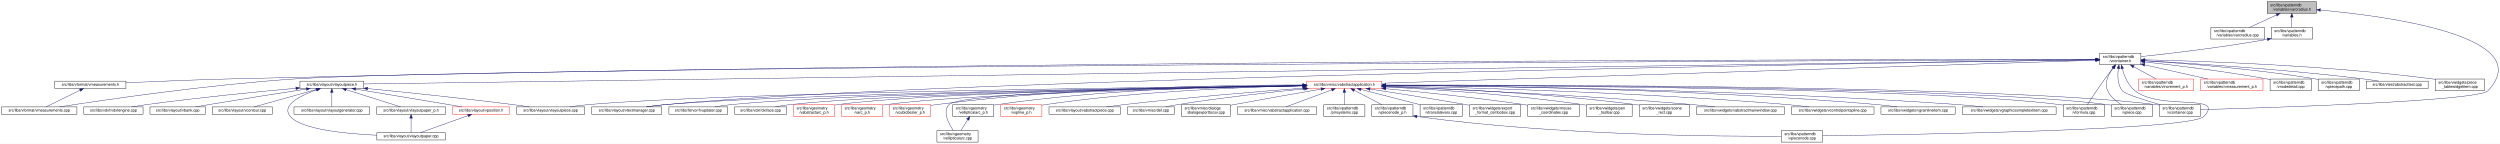
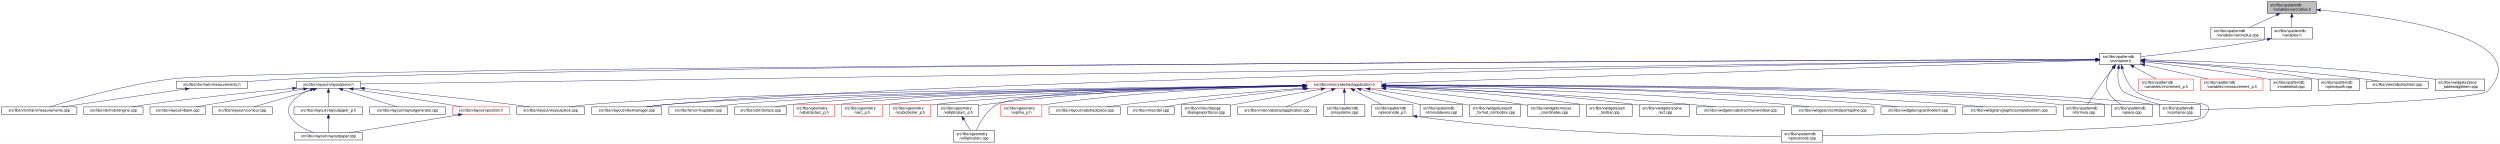
<svg xmlns="http://www.w3.org/2000/svg" xmlns:xlink="http://www.w3.org/1999/xlink" width="6501pt" height="374pt" viewBox="0.00 0.00 6501.38 374.00">
  <g id="graph0" class="graph" transform="scale(1 1) rotate(0) translate(4 370)">
    <polygon fill="white" stroke="transparent" points="-4,4 -4,-370 6497.38,-370 6497.38,4 -4,4" />
    <g id="node1" class="node">
      <g id="a_node1">
        <a xlink:title=" ">
          <polygon fill="#bfbfbf" stroke="black" points="5892,-335.5 5892,-365.5 6020,-365.5 6020,-335.5 5892,-335.5" />
          <text text-anchor="start" x="5900" y="-353.5" font-family="Helvetica,sans-Serif" font-size="10.00">src/libs/vpatterndb</text>
          <text text-anchor="middle" x="5956" y="-342.5" font-family="Helvetica,sans-Serif" font-size="10.00">/variables/varcradius.h</text>
        </a>
      </g>
    </g>
    <g id="node2" class="node">
      <g id="a_node2">
        <a xlink:href="../../d4/dfb/varcradius_8cpp.html" target="_top" xlink:title=" ">
          <polygon fill="white" stroke="black" points="5745.5,-268.5 5745.5,-298.5 5884.5,-298.5 5884.5,-268.5 5745.5,-268.5" />
          <text text-anchor="start" x="5753.5" y="-286.5" font-family="Helvetica,sans-Serif" font-size="10.00">src/libs/vpatterndb</text>
          <text text-anchor="middle" x="5815" y="-275.5" font-family="Helvetica,sans-Serif" font-size="10.00">/variables/varcradius.cpp</text>
        </a>
      </g>
    </g>
    <g id="edge1" class="edge">
      <path fill="none" stroke="midnightblue" d="M5916.15,-331.13C5893.75,-320.8 5866.22,-308.11 5845.54,-298.58" />
      <polygon fill="midnightblue" stroke="midnightblue" points="5914.86,-334.39 5925.41,-335.4 5917.79,-328.03 5914.86,-334.39" />
    </g>
    <g id="node3" class="node">
      <g id="a_node3">
        <a xlink:href="../../de/dca/variables_8h.html" target="_top" xlink:title=" ">
          <polygon fill="white" stroke="black" points="5902.5,-268.5 5902.5,-298.5 6009.5,-298.5 6009.5,-268.5 5902.5,-268.5" />
          <text text-anchor="start" x="5910.5" y="-286.5" font-family="Helvetica,sans-Serif" font-size="10.00">src/libs/vpatterndb</text>
          <text text-anchor="middle" x="5956" y="-275.5" font-family="Helvetica,sans-Serif" font-size="10.00">/variables.h</text>
        </a>
      </g>
    </g>
    <g id="edge2" class="edge">
      <path fill="none" stroke="midnightblue" d="M5956,-325.11C5956,-316.15 5956,-306.32 5956,-298.58" />
      <polygon fill="midnightblue" stroke="midnightblue" points="5952.5,-325.4 5956,-335.4 5959.5,-325.4 5952.5,-325.4" />
    </g>
    <g id="node31" class="node">
      <g id="a_node31">
        <a xlink:href="../../d6/d46/vcontainer_8cpp.html" target="_top" xlink:title=" ">
          <polygon fill="white" stroke="black" points="5611.5,-67.5 5611.5,-97.5 5718.5,-97.5 5718.5,-67.5 5611.5,-67.5" />
          <text text-anchor="start" x="5619.5" y="-85.5" font-family="Helvetica,sans-Serif" font-size="10.00">src/libs/vpatterndb</text>
          <text text-anchor="middle" x="5665" y="-74.5" font-family="Helvetica,sans-Serif" font-size="10.00">/vcontainer.cpp</text>
        </a>
      </g>
    </g>
    <g id="edge60" class="edge">
      <path fill="none" stroke="midnightblue" d="M6030.38,-343.84C6201.66,-328.27 6599.39,-276.06 6466,-134 6440.4,-106.73 5894.09,-89.68 5718.69,-84.89" />
      <polygon fill="midnightblue" stroke="midnightblue" points="6029.82,-340.38 6020.17,-344.75 6030.44,-347.35 6029.82,-340.38" />
    </g>
    <g id="node4" class="node">
      <g id="a_node4">
        <a xlink:href="../../d3/df7/vcontainer_8h.html" target="_top" xlink:title=" ">
          <polygon fill="white" stroke="black" points="5456.5,-201.5 5456.5,-231.5 5563.5,-231.5 5563.5,-201.5 5456.5,-201.5" />
          <text text-anchor="start" x="5464.5" y="-219.5" font-family="Helvetica,sans-Serif" font-size="10.00">src/libs/vpatterndb</text>
          <text text-anchor="middle" x="5510" y="-208.5" font-family="Helvetica,sans-Serif" font-size="10.00">/vcontainer.h</text>
        </a>
      </g>
    </g>
    <g id="edge3" class="edge">
      <path fill="none" stroke="midnightblue" d="M5892.35,-267.8C5769.64,-245.83 5636.2,-230.48 5563.68,-222.86" />
      <polygon fill="midnightblue" stroke="midnightblue" points="5891.84,-271.26 5902.3,-269.6 5893.08,-264.37 5891.84,-271.26" />
    </g>
    <g id="node5" class="node">
      <g id="a_node5">
-         <a xlink:href="../../d4/dd6/vmeasurements_8h.html" target="_top" xlink:title=" ">
-           <polygon fill="white" stroke="black" points="138.5,-140 138.5,-159 323.5,-159 323.5,-140 138.5,-140" />
-           <text text-anchor="middle" x="231" y="-147" font-family="Helvetica,sans-Serif" font-size="10.00">src/libs/vformat/vmeasurements.h</text>
-         </a>
-       </g>
-     </g>
-     <g id="edge4" class="edge">
-       <path fill="none" stroke="midnightblue" d="M5446.26,-215.54C5024.1,-215.64 2586.75,-213.99 602,-165 507.11,-162.66 398.64,-158.21 323.6,-154.86" />
-       <polygon fill="midnightblue" stroke="midnightblue" points="5446.44,-219.04 5456.44,-215.53 5446.44,-212.04 5446.44,-219.04" />
-     </g>
-     <g id="node6" class="node">
-       <g id="a_node6">
        <a xlink:href="../../de/db3/vmeasurements_8cpp.html" target="_top" xlink:title=" ">
          <polygon fill="white" stroke="black" points="0,-73 0,-92 196,-92 196,-73 0,-73" />
          <text text-anchor="middle" x="98" y="-80" font-family="Helvetica,sans-Serif" font-size="10.00">src/libs/vformat/vmeasurements.cpp</text>
        </a>
      </g>
    </g>
-     <g id="edge6" class="edge">
-       <path fill="none" stroke="midnightblue" d="M5446,-215.24C4915.53,-213.01 1254.64,-196.57 767,-165 536.69,-150.09 264.12,-109.77 151.14,-92.05" />
-       <polygon fill="midnightblue" stroke="midnightblue" points="5446.13,-218.74 5456.14,-215.28 5446.16,-211.74 5446.13,-218.74" />
+     <g id="edge4" class="edge">
+       <path fill="none" stroke="midnightblue" d="M5446.13,-215.27C4878,-213.14 705.31,-196.47 445,-165 323.67,-150.33 183.02,-109.79 125.07,-92.02" />
+       <polygon fill="midnightblue" stroke="midnightblue" points="5446.17,-218.77 5456.19,-215.3 5446.2,-211.77 5446.17,-218.77" />
+     </g>
+     <g id="node6" class="node">
+       <g id="a_node6">
+         <a xlink:href="../../d4/dd6/vmeasurements_8h.html" target="_top" xlink:title=" ">
+           <polygon fill="white" stroke="black" points="454.5,-140 454.5,-159 639.5,-159 639.5,-140 454.5,-140" />
+           <text text-anchor="middle" x="547" y="-147" font-family="Helvetica,sans-Serif" font-size="10.00">src/libs/vformat/vmeasurements.h</text>
+         </a>
+       </g>
+     </g>
+     <g id="edge5" class="edge">
+       <path fill="none" stroke="midnightblue" d="M5446.14,-215.33C4952.01,-213.95 1731.32,-203.58 758,-165 719.2,-163.46 676.45,-160.72 639.64,-158.03" />
+       <polygon fill="midnightblue" stroke="midnightblue" points="5446.29,-218.83 5456.3,-215.36 5446.31,-211.83 5446.29,-218.83" />
    </g>
    <g id="node7" class="node">
      <g id="a_node7">
        <a xlink:href="../../d6/de0/vlayoutpiece_8h.html" target="_top" xlink:title=" ">
-           <polygon fill="white" stroke="black" points="776,-140 776,-159 942,-159 942,-140 776,-140" />
-           <text text-anchor="middle" x="859" y="-147" font-family="Helvetica,sans-Serif" font-size="10.00">src/libs/vlayout/vlayoutpiece.h</text>
+           <polygon fill="white" stroke="black" points="767,-140 767,-159 933,-159 933,-140 767,-140" />
+           <text text-anchor="middle" x="850" y="-147" font-family="Helvetica,sans-Serif" font-size="10.00">src/libs/vlayout/vlayoutpiece.h</text>
        </a>
      </g>
    </g>
    <g id="edge7" class="edge">
-       <path fill="none" stroke="midnightblue" d="M5446.02,-214.61C4935.02,-207.46 1520.63,-159.75 942.18,-151.66" />
-       <polygon fill="midnightblue" stroke="midnightblue" points="5446.11,-218.11 5456.16,-214.75 5446.21,-211.11 5446.11,-218.11" />
+       <path fill="none" stroke="midnightblue" d="M5446.33,-214.61C4935.87,-207.49 1513.24,-159.75 933.39,-151.66" />
+       <polygon fill="midnightblue" stroke="midnightblue" points="5446.41,-218.11 5456.46,-214.75 5446.51,-211.11 5446.41,-218.11" />
    </g>
    <g id="node16" class="node">
      <g id="a_node16">
        <a xlink:href="../../d8/d70/vtextmanager_8cpp.html" target="_top" xlink:title=" ">
          <polygon fill="white" stroke="black" points="1535,-73 1535,-92 1717,-92 1717,-73 1535,-73" />
          <text text-anchor="middle" x="1626" y="-80" font-family="Helvetica,sans-Serif" font-size="10.00">src/libs/vlayout/vtextmanager.cpp</text>
        </a>
      </g>
    </g>
    <g id="edge18" class="edge">
      <path fill="none" stroke="midnightblue" d="M5446.07,-214.59C5011.94,-208.23 2490.63,-168.68 1726,-98 1710.19,-96.54 1693.06,-94.3 1677.52,-92.01" />
      <polygon fill="midnightblue" stroke="midnightblue" points="5446.19,-218.09 5456.24,-214.74 5446.29,-211.09 5446.19,-218.09" />
    </g>
    <g id="node17" class="node">
      <g id="a_node17">
        <a xlink:href="../../d5/d74/vabstractapplication_8h.html" target="_top" xlink:title=" ">
          <polygon fill="white" stroke="red" points="3394.5,-140 3394.5,-159 3589.5,-159 3589.5,-140 3394.5,-140" />
          <text text-anchor="middle" x="3492" y="-147" font-family="Helvetica,sans-Serif" font-size="10.00">src/libs/vmisc/vabstractapplication.h</text>
        </a>
      </g>
    </g>
    <g id="edge19" class="edge">
      <path fill="none" stroke="midnightblue" d="M5445.86,-213.43C5153.2,-204.01 3943.69,-165.05 3589.73,-153.65" />
      <polygon fill="midnightblue" stroke="midnightblue" points="5446.18,-216.95 5456.28,-213.77 5446.4,-209.95 5446.18,-216.95" />
    </g>
    <g id="edge52" class="edge">
      <path fill="none" stroke="midnightblue" d="M5504.87,-191.39C5502.56,-173.72 5502.65,-150.12 5515,-134 5521.37,-125.68 5573.38,-109.35 5614.39,-97.51" />
      <polygon fill="midnightblue" stroke="midnightblue" points="5501.46,-192.19 5506.53,-201.49 5508.36,-191.06 5501.46,-192.19" />
    </g>
    <g id="node32" class="node">
      <g id="a_node32">
        <a xlink:href="../../db/d11/vformula_8cpp.html" target="_top" xlink:title=" ">
          <polygon fill="white" stroke="black" points="5361.5,-67.5 5361.5,-97.5 5468.5,-97.5 5468.5,-67.5 5361.5,-67.5" />
          <text text-anchor="start" x="5369.5" y="-85.5" font-family="Helvetica,sans-Serif" font-size="10.00">src/libs/vpatterndb</text>
          <text text-anchor="middle" x="5415" y="-74.5" font-family="Helvetica,sans-Serif" font-size="10.00">/vformula.cpp</text>
        </a>
      </g>
    </g>
    <g id="edge53" class="edge">
      <path fill="none" stroke="midnightblue" d="M5491.82,-193.3C5484.85,-184.59 5476.91,-174.44 5470,-165 5453.06,-141.86 5434.67,-113.99 5424.03,-97.57" />
      <polygon fill="midnightblue" stroke="midnightblue" points="5489.14,-195.56 5498.15,-201.14 5494.59,-191.16 5489.14,-195.56" />
    </g>
    <g id="node33" class="node">
      <g id="a_node33">
        <a xlink:href="../../df/d7a/vpiece_8cpp.html" target="_top" xlink:title=" ">
          <polygon fill="white" stroke="black" points="5486.5,-67.5 5486.5,-97.5 5593.5,-97.5 5593.5,-67.5 5486.5,-67.5" />
          <text text-anchor="start" x="5494.5" y="-85.5" font-family="Helvetica,sans-Serif" font-size="10.00">src/libs/vpatterndb</text>
          <text text-anchor="middle" x="5540" y="-74.5" font-family="Helvetica,sans-Serif" font-size="10.00">/vpiece.cpp</text>
        </a>
      </g>
    </g>
-     <g id="edge56" class="edge">
+     <g id="edge55" class="edge">
      <path fill="none" stroke="midnightblue" d="M5490.88,-193.4C5478.97,-176.82 5467.55,-153.69 5477,-134 5484.46,-118.46 5499.3,-106.19 5512.7,-97.64" />
      <polygon fill="midnightblue" stroke="midnightblue" points="5488.18,-195.63 5497.05,-201.43 5493.73,-191.36 5488.18,-195.63" />
    </g>
    <g id="node35" class="node">
      <g id="a_node35">
        <a xlink:href="../../d8/dba/vpiecenode_8cpp.html" target="_top" xlink:title=" ">
          <polygon fill="white" stroke="black" points="4628.5,-0.5 4628.5,-30.5 4735.5,-30.5 4735.5,-0.5 4628.5,-0.5" />
          <text text-anchor="start" x="4636.5" y="-18.5" font-family="Helvetica,sans-Serif" font-size="10.00">src/libs/vpatterndb</text>
          <text text-anchor="middle" x="4682" y="-7.5" font-family="Helvetica,sans-Serif" font-size="10.00">/vpiecenode.cpp</text>
        </a>
      </g>
    </g>
-     <g id="edge55" class="edge">
-       <path fill="none" stroke="midnightblue" d="M5514.99,-191.46C5520.11,-172.95 5529.97,-148.19 5548,-134 5614.77,-81.48 5785.6,-128.5 5727,-67 5692.52,-30.82 4944.7,-19.52 4735.78,-17.07" />
-       <polygon fill="midnightblue" stroke="midnightblue" points="5511.57,-190.71 5512.56,-201.26 5518.37,-192.4 5511.57,-190.71" />
+     <g id="edge56" class="edge">
+       <path fill="none" stroke="midnightblue" d="M5514.99,-191.46C5520.11,-172.94 5529.96,-148.18 5548,-134 5615.12,-81.26 5786.89,-128.8 5728,-67 5693.49,-30.78 4944.95,-19.51 4735.83,-17.06" />
+       <polygon fill="midnightblue" stroke="midnightblue" points="5511.57,-190.71 5512.55,-201.25 5518.36,-192.39 5511.57,-190.71" />
    </g>
    <g id="node45" class="node">
      <g id="a_node45">
        <a xlink:href="../../d1/de1/vincrement__p_8h.html" target="_top" xlink:title=" ">
          <polygon fill="white" stroke="red" points="5557.5,-134.5 5557.5,-164.5 5700.5,-164.5 5700.5,-134.5 5557.5,-134.5" />
          <text text-anchor="start" x="5565.5" y="-152.5" font-family="Helvetica,sans-Serif" font-size="10.00">src/libs/vpatterndb</text>
          <text text-anchor="middle" x="5629" y="-141.5" font-family="Helvetica,sans-Serif" font-size="10.00">/variables/vincrement_p.h</text>
        </a>
      </g>
    </g>
    <g id="edge50" class="edge">
      <path fill="none" stroke="midnightblue" d="M5544.65,-196.57C5563.37,-186.35 5586.09,-173.94 5603.23,-164.58" />
      <polygon fill="midnightblue" stroke="midnightblue" points="5542.92,-193.53 5535.82,-201.4 5546.28,-199.67 5542.92,-193.53" />
    </g>
    <g id="node46" class="node">
      <g id="a_node46">
        <a xlink:href="../../d6/dc1/vmeasurement__p_8h.html" target="_top" xlink:title=" ">
          <polygon fill="white" stroke="red" points="5719,-134.5 5719,-164.5 5881,-164.5 5881,-134.5 5719,-134.5" />
          <text text-anchor="start" x="5727" y="-152.5" font-family="Helvetica,sans-Serif" font-size="10.00">src/libs/vpatterndb</text>
          <text text-anchor="middle" x="5800" y="-141.5" font-family="Helvetica,sans-Serif" font-size="10.00">/variables/vmeasurement_p.h</text>
        </a>
      </g>
    </g>
    <g id="edge51" class="edge">
      <path fill="none" stroke="midnightblue" d="M5573.32,-201.31C5622.02,-190.39 5688.96,-175.39 5737.46,-164.52" />
      <polygon fill="midnightblue" stroke="midnightblue" points="5572.52,-197.9 5563.53,-203.5 5574.05,-204.73 5572.52,-197.9" />
    </g>
    <g id="node47" class="node">
      <g id="a_node47">
        <a xlink:href="../../d6/d91/vnodedetail_8cpp.html" target="_top" xlink:title=" ">
          <polygon fill="white" stroke="black" points="5899.5,-134.5 5899.5,-164.5 6006.5,-164.5 6006.5,-134.5 5899.5,-134.5" />
          <text text-anchor="start" x="5907.5" y="-152.5" font-family="Helvetica,sans-Serif" font-size="10.00">src/libs/vpatterndb</text>
          <text text-anchor="middle" x="5953" y="-141.5" font-family="Helvetica,sans-Serif" font-size="10.00">/vnodedetail.cpp</text>
        </a>
      </g>
    </g>
    <g id="edge54" class="edge">
      <path fill="none" stroke="midnightblue" d="M5574.06,-208.85C5649.83,-200.55 5779.61,-184.99 5890,-165 5893.09,-164.44 5896.26,-163.83 5899.45,-163.18" />
      <polygon fill="midnightblue" stroke="midnightblue" points="5573.3,-205.41 5563.74,-209.97 5574.06,-212.37 5573.3,-205.41" />
    </g>
    <g id="node48" class="node">
      <g id="a_node48">
        <a xlink:href="../../da/de1/vpiecepath_8cpp.html" target="_top" xlink:title=" ">
          <polygon fill="white" stroke="black" points="6024.5,-134.5 6024.5,-164.5 6131.5,-164.5 6131.5,-134.5 6024.5,-134.5" />
          <text text-anchor="start" x="6032.5" y="-152.5" font-family="Helvetica,sans-Serif" font-size="10.00">src/libs/vpatterndb</text>
          <text text-anchor="middle" x="6078" y="-141.5" font-family="Helvetica,sans-Serif" font-size="10.00">/vpiecepath.cpp</text>
        </a>
      </g>
    </g>
    <g id="edge57" class="edge">
      <path fill="none" stroke="midnightblue" d="M5574.02,-211.79C5670.38,-205.61 5858.24,-191.21 6016,-165 6018.73,-164.55 6021.51,-164.04 6024.32,-163.51" />
      <polygon fill="midnightblue" stroke="midnightblue" points="5573.61,-208.31 5563.85,-212.44 5574.05,-215.3 5573.61,-208.31" />
    </g>
    <g id="node49" class="node">
      <g id="a_node49">
        <a xlink:href="../../d1/d3a/abstracttest_8cpp.html" target="_top" xlink:title=" ">
          <polygon fill="white" stroke="black" points="6149.5,-140 6149.5,-159 6310.5,-159 6310.5,-140 6149.5,-140" />
          <text text-anchor="middle" x="6230" y="-147" font-family="Helvetica,sans-Serif" font-size="10.00">src/libs/vtest/abstracttest.cpp</text>
        </a>
      </g>
    </g>
    <g id="edge58" class="edge">
      <path fill="none" stroke="midnightblue" d="M5574.05,-212.11C5688.25,-205.67 5934.43,-190.05 6141,-165 6154.37,-163.38 6168.8,-161.21 6182.07,-159.05" />
      <polygon fill="midnightblue" stroke="midnightblue" points="5573.54,-208.63 5563.75,-212.68 5573.93,-215.62 5573.54,-208.63" />
    </g>
    <g id="node50" class="node">
      <g id="a_node50">
        <a xlink:href="../../da/db4/piece__tablewidgetitem_8cpp.html" target="_top" xlink:title=" ">
          <polygon fill="white" stroke="black" points="6329,-134.5 6329,-164.5 6457,-164.5 6457,-134.5 6329,-134.5" />
          <text text-anchor="start" x="6337" y="-152.5" font-family="Helvetica,sans-Serif" font-size="10.00">src/libs/vwidgets/piece</text>
          <text text-anchor="middle" x="6393" y="-141.5" font-family="Helvetica,sans-Serif" font-size="10.00">_tablewidgetitem.cpp</text>
        </a>
      </g>
    </g>
    <g id="edge59" class="edge">
      <path fill="none" stroke="midnightblue" d="M5574.12,-214.41C5711.43,-211.45 6043.9,-200.86 6320,-165 6322.95,-164.62 6325.95,-164.19 6328.99,-163.72" />
      <polygon fill="midnightblue" stroke="midnightblue" points="5573.71,-210.92 5563.79,-214.63 5573.86,-217.92 5573.71,-210.92" />
    </g>
-     <g id="edge5" class="edge">
-       <path fill="none" stroke="midnightblue" d="M204.28,-135.44C177.94,-122.57 138.43,-103.26 115.73,-92.17" />
-       <polygon fill="midnightblue" stroke="midnightblue" points="202.82,-138.62 213.34,-139.87 205.89,-132.33 202.82,-138.62" />
+     <g id="edge6" class="edge">
+       <path fill="none" stroke="midnightblue" d="M477.69,-138.47C389.76,-125.74 239.62,-104 156.93,-92.03" />
+       <polygon fill="midnightblue" stroke="midnightblue" points="477.44,-141.97 487.84,-139.94 478.44,-135.04 477.44,-141.97" />
    </g>
    <g id="node8" class="node">
      <g id="a_node8">
        <a xlink:href="../../dd/d66/vdxfengine_8cpp.html" target="_top" xlink:title=" ">
          <polygon fill="white" stroke="black" points="214,-73 214,-92 368,-92 368,-73 214,-73" />
          <text text-anchor="middle" x="291" y="-80" font-family="Helvetica,sans-Serif" font-size="10.00">src/libs/vdxf/vdxfengine.cpp</text>
        </a>
      </g>
    </g>
    <g id="edge8" class="edge">
-       <path fill="none" stroke="midnightblue" d="M765.55,-140.46C668.29,-131.68 511.66,-116.39 377,-98 364.4,-96.28 350.81,-94.13 338.23,-92.01" />
-       <polygon fill="midnightblue" stroke="midnightblue" points="765.38,-143.96 775.65,-141.36 766,-136.98 765.38,-143.96" />
+       <path fill="none" stroke="midnightblue" d="M756.72,-140.23C661.17,-131.35 508.43,-116.08 377,-98 364.55,-96.29 351.13,-94.16 338.68,-92.07" />
+       <polygon fill="midnightblue" stroke="midnightblue" points="756.65,-143.73 766.93,-141.17 757.3,-136.76 756.65,-143.73" />
    </g>
    <g id="node9" class="node">
      <g id="a_node9">
        <a xlink:href="../../de/da8/vbank_8cpp.html" target="_top" xlink:title=" ">
          <polygon fill="white" stroke="black" points="386,-73 386,-92 530,-92 530,-73 386,-73" />
          <text text-anchor="middle" x="458" y="-80" font-family="Helvetica,sans-Serif" font-size="10.00">src/libs/vlayout/vbank.cpp</text>
        </a>
      </g>
    </g>
    <g id="edge9" class="edge">
-       <path fill="none" stroke="midnightblue" d="M792.51,-138.42C727.74,-128.5 626.52,-112.74 539,-98 527.87,-96.13 515.9,-94.03 504.66,-92.02" />
-       <polygon fill="midnightblue" stroke="midnightblue" points="792.17,-141.9 802.58,-139.96 793.23,-134.98 792.17,-141.9" />
+       <path fill="none" stroke="midnightblue" d="M785.57,-138.35C722.64,-128.36 624.17,-112.54 539,-98 528.02,-96.13 516.21,-94.05 505.09,-92.06" />
+       <polygon fill="midnightblue" stroke="midnightblue" points="785.32,-141.85 795.74,-139.96 786.41,-134.94 785.32,-141.85" />
    </g>
    <g id="node10" class="node">
      <g id="a_node10">
        <a xlink:href="../../df/d5d/vcontour_8cpp.html" target="_top" xlink:title=" ">
          <polygon fill="white" stroke="black" points="548,-73 548,-92 704,-92 704,-73 548,-73" />
          <text text-anchor="middle" x="626" y="-80" font-family="Helvetica,sans-Serif" font-size="10.00">src/libs/vlayout/vcontour.cpp</text>
        </a>
      </g>
    </g>
    <g id="edge10" class="edge">
-       <path fill="none" stroke="midnightblue" d="M818.39,-137.17C772.32,-124.32 698.2,-103.64 656.7,-92.06" />
-       <polygon fill="midnightblue" stroke="midnightblue" points="817.49,-140.55 828.06,-139.87 819.37,-133.81 817.49,-140.55" />
+       <path fill="none" stroke="midnightblue" d="M810.4,-137.01C766.07,-124.15 695.25,-103.59 655.51,-92.06" />
+       <polygon fill="midnightblue" stroke="midnightblue" points="809.68,-140.44 820.25,-139.87 811.63,-133.72 809.68,-140.44" />
    </g>
    <g id="node11" class="node">
      <g id="a_node11">
        <a xlink:href="../../d1/dd1/vlayoutpaper_8cpp.html" target="_top" xlink:title=" ">
-           <polygon fill="white" stroke="black" points="976,-6 976,-25 1154,-25 1154,-6 976,-6" />
-           <text text-anchor="middle" x="1065" y="-13" font-family="Helvetica,sans-Serif" font-size="10.00">src/libs/vlayout/vlayoutpaper.cpp</text>
+           <polygon fill="white" stroke="black" points="761,-6 761,-25 939,-25 939,-6 761,-6" />
+           <text text-anchor="middle" x="850" y="-13" font-family="Helvetica,sans-Serif" font-size="10.00">src/libs/vlayout/vlayoutpaper.cpp</text>
        </a>
      </g>
    </g>
    <g id="edge11" class="edge">
-       <path fill="none" stroke="midnightblue" d="M819.85,-136.68C779.41,-122.51 725.53,-96.9 751,-67 779.42,-33.64 893.34,-22.23 975.79,-18.38" />
-       <polygon fill="midnightblue" stroke="midnightblue" points="818.93,-140.06 829.52,-139.95 821.17,-133.43 818.93,-140.06" />
+       <path fill="none" stroke="midnightblue" d="M803.17,-136.5C783.49,-128.89 762.52,-116.81 751,-98 743.8,-86.25 743.8,-78.75 751,-67 764.4,-45.12 790.6,-32.34 812.68,-25.12" />
+       <polygon fill="midnightblue" stroke="midnightblue" points="802.09,-139.83 812.68,-139.88 804.43,-133.23 802.09,-139.83" />
    </g>
    <g id="node12" class="node">
      <g id="a_node12">
-         <a xlink:href="../../d3/d39/vlayoutgenerator_8cpp.html" target="_top" xlink:title=" ">
-           <polygon fill="white" stroke="black" points="760.5,-73 760.5,-92 957.5,-92 957.5,-73 760.5,-73" />
-           <text text-anchor="middle" x="859" y="-80" font-family="Helvetica,sans-Serif" font-size="10.00">src/libs/vlayout/vlayoutgenerator.cpp</text>
+         <a xlink:href="../../d2/d2d/vlayoutpaper__p_8h.html" target="_top" xlink:title=" ">
+           <polygon fill="white" stroke="black" points="760.5,-73 760.5,-92 939.5,-92 939.5,-73 760.5,-73" />
+           <text text-anchor="middle" x="850" y="-80" font-family="Helvetica,sans-Serif" font-size="10.00">src/libs/vlayout/vlayoutpaper_p.h</text>
        </a>
      </g>
    </g>
    <g id="edge12" class="edge">
-       <path fill="none" stroke="midnightblue" d="M859,-129.54C859,-117.17 859,-101.62 859,-92.13" />
-       <polygon fill="midnightblue" stroke="midnightblue" points="855.5,-129.73 859,-139.73 862.5,-129.73 855.5,-129.73" />
+       <path fill="none" stroke="midnightblue" d="M850,-129.54C850,-117.17 850,-101.62 850,-92.13" />
+       <polygon fill="midnightblue" stroke="midnightblue" points="846.5,-129.73 850,-139.73 853.5,-129.73 846.5,-129.73" />
    </g>
    <g id="node13" class="node">
      <g id="a_node13">
-         <a xlink:href="../../d2/d2d/vlayoutpaper__p_8h.html" target="_top" xlink:title=" ">
-           <polygon fill="white" stroke="black" points="975.5,-73 975.5,-92 1154.5,-92 1154.5,-73 975.5,-73" />
-           <text text-anchor="middle" x="1065" y="-80" font-family="Helvetica,sans-Serif" font-size="10.00">src/libs/vlayout/vlayoutpaper_p.h</text>
-         </a>
-       </g>
-     </g>
-     <g id="edge13" class="edge">
-       <path fill="none" stroke="midnightblue" d="M895.93,-136.85C936.73,-123.97 1001.47,-103.55 1037.86,-92.06" />
-       <polygon fill="midnightblue" stroke="midnightblue" points="894.84,-133.52 886.36,-139.87 896.94,-140.2 894.84,-133.52" />
+         <a xlink:href="../../d3/d39/vlayoutgenerator_8cpp.html" target="_top" xlink:title=" ">
+           <polygon fill="white" stroke="black" points="957.5,-73 957.5,-92 1154.5,-92 1154.5,-73 957.5,-73" />
+           <text text-anchor="middle" x="1056" y="-80" font-family="Helvetica,sans-Serif" font-size="10.00">src/libs/vlayout/vlayoutgenerator.cpp</text>
+         </a>
+       </g>
+     </g>
+     <g id="edge14" class="edge">
+       <path fill="none" stroke="midnightblue" d="M886.93,-136.85C927.73,-123.97 992.47,-103.55 1028.86,-92.06" />
+       <polygon fill="midnightblue" stroke="midnightblue" points="885.84,-133.52 877.36,-139.87 887.94,-140.2 885.84,-133.52" />
    </g>
    <g id="node14" class="node">
      <g id="a_node14">
        <a xlink:href="../../dd/d70/vlayoutpiece_8cpp.html" target="_top" xlink:title=" ">
          <polygon fill="white" stroke="black" points="1339.5,-73 1339.5,-92 1516.5,-92 1516.5,-73 1339.5,-73" />
          <text text-anchor="middle" x="1428" y="-80" font-family="Helvetica,sans-Serif" font-size="10.00">src/libs/vlayout/vlayoutpiece.cpp</text>
        </a>
      </g>
    </g>
    <g id="edge15" class="edge">
-       <path fill="none" stroke="midnightblue" d="M952.24,-139.62C1047.35,-130.29 1199.14,-114.69 1330,-98 1343.99,-96.22 1359.07,-94.09 1373.11,-92.02" />
-       <polygon fill="midnightblue" stroke="midnightblue" points="951.68,-136.15 942.07,-140.61 952.37,-143.12 951.68,-136.15" />
+       <path fill="none" stroke="midnightblue" d="M943.42,-139.84C1040.25,-130.6 1195.92,-114.97 1330,-98 1343.99,-96.23 1359.07,-94.11 1373.11,-92.04" />
+       <polygon fill="midnightblue" stroke="midnightblue" points="942.99,-136.37 933.37,-140.8 943.66,-143.34 942.99,-136.37" />
    </g>
    <g id="node15" class="node">
      <g id="a_node15">
        <a xlink:href="../../db/d5c/vposition_8h.html" target="_top" xlink:title=" ">
          <polygon fill="white" stroke="red" points="1173,-73 1173,-92 1321,-92 1321,-73 1173,-73" />
          <text text-anchor="middle" x="1247" y="-80" font-family="Helvetica,sans-Serif" font-size="10.00">src/libs/vlayout/vposition.h</text>
        </a>
      </g>
    </g>
    <g id="edge16" class="edge">
-       <path fill="none" stroke="midnightblue" d="M920.85,-138.34C982.29,-128.23 1079.18,-112.2 1163,-98 1174.24,-96.1 1186.31,-94.03 1197.71,-92.06" />
-       <polygon fill="midnightblue" stroke="midnightblue" points="920.22,-134.9 910.92,-139.98 921.36,-141.81 920.22,-134.9" />
-     </g>
-     <g id="edge14" class="edge">
-       <path fill="none" stroke="midnightblue" d="M1065,-62.54C1065,-50.17 1065,-34.62 1065,-25.13" />
-       <polygon fill="midnightblue" stroke="midnightblue" points="1061.5,-62.73 1065,-72.73 1068.5,-62.73 1061.5,-62.73" />
+       <path fill="none" stroke="midnightblue" d="M914.26,-138.34C977.56,-128.29 1076.99,-112.36 1163,-98 1174.39,-96.1 1186.63,-94.01 1198.16,-92.02" />
+       <polygon fill="midnightblue" stroke="midnightblue" points="913.36,-134.94 904.03,-139.97 914.46,-141.86 913.36,-134.94" />
+     </g>
+     <g id="edge13" class="edge">
+       <path fill="none" stroke="midnightblue" d="M850,-62.54C850,-50.17 850,-34.62 850,-25.13" />
+       <polygon fill="midnightblue" stroke="midnightblue" points="846.5,-62.73 850,-72.73 853.5,-62.73 846.5,-62.73" />
    </g>
    <g id="edge17" class="edge">
-       <path fill="none" stroke="midnightblue" d="M1213.22,-69.44C1177.12,-56.54 1120.79,-36.42 1088.98,-25.06" />
-       <polygon fill="midnightblue" stroke="midnightblue" points="1212.24,-72.8 1222.83,-72.87 1214.59,-66.21 1212.24,-72.8" />
+       <path fill="none" stroke="midnightblue" d="M1188.3,-71.28C1179.81,-69.83 1171.18,-68.37 1163,-67 1072.2,-51.84 966.44,-34.93 904.03,-25.03" />
+       <polygon fill="midnightblue" stroke="midnightblue" points="1187.71,-74.73 1198.16,-72.98 1188.89,-67.83 1187.71,-74.73" />
    </g>
    <g id="edge30" class="edge">
      <path fill="none" stroke="midnightblue" d="M3384.37,-147.46C3028.47,-143.73 1891.46,-129.61 1526,-98 1510.15,-96.63 1492.96,-94.36 1477.47,-92.01" />
      <polygon fill="midnightblue" stroke="midnightblue" points="3384.38,-150.96 3394.42,-147.56 3384.45,-143.96 3384.38,-150.96" />
    </g>
    <g id="edge31" class="edge">
      <path fill="none" stroke="midnightblue" d="M3384.42,-147.05C3053.04,-142.34 2050.66,-126.09 1726,-98 1709.92,-96.61 1692.48,-94.35 1676.74,-92.02" />
      <polygon fill="midnightblue" stroke="midnightblue" points="3384.45,-150.55 3394.5,-147.2 3384.55,-143.55 3384.45,-150.55" />
    </g>
    <g id="node18" class="node">
      <g id="a_node18">
        <a xlink:href="../../d4/d90/fvupdater_8cpp.html" target="_top" xlink:title=" ">
          <polygon fill="white" stroke="black" points="1735.5,-73 1735.5,-92 1888.5,-92 1888.5,-73 1735.5,-73" />
          <text text-anchor="middle" x="1812" y="-80" font-family="Helvetica,sans-Serif" font-size="10.00">src/libs/fervor/fvupdater.cpp</text>
        </a>
      </g>
    </g>
    <g id="edge20" class="edge">
      <path fill="none" stroke="midnightblue" d="M3384,-147.02C3074.23,-142.45 2186.42,-127.13 1897,-98 1883.3,-96.62 1868.46,-94.36 1855.09,-92.03" />
      <polygon fill="midnightblue" stroke="midnightblue" points="3384.28,-150.52 3394.33,-147.17 3384.38,-143.52 3384.28,-150.52" />
    </g>
    <g id="node19" class="node">
      <g id="a_node19">
        <a xlink:href="../../d9/dc8/dxiface_8cpp.html" target="_top" xlink:title=" ">
          <polygon fill="white" stroke="black" points="1906.5,-73 1906.5,-92 2041.5,-92 2041.5,-73 1906.5,-73" />
          <text text-anchor="middle" x="1974" y="-80" font-family="Helvetica,sans-Serif" font-size="10.00">src/libs/vdxf/dxiface.cpp</text>
        </a>
      </g>
    </g>
    <g id="edge21" class="edge">
      <path fill="none" stroke="midnightblue" d="M3384.31,-146.87C3095.53,-142.17 2308.32,-126.99 2050,-98 2037.72,-96.62 2024.45,-94.36 2012.49,-92.03" />
      <polygon fill="midnightblue" stroke="midnightblue" points="3384.32,-150.37 3394.37,-147.04 3384.43,-143.37 3384.32,-150.37" />
    </g>
    <g id="node20" class="node">
      <g id="a_node20">
        <a xlink:href="../../da/d75/vabstractarc__p_8h.html" target="_top" xlink:title=" ">
          <polygon fill="white" stroke="red" points="2059.5,-67.5 2059.5,-97.5 2166.5,-97.5 2166.5,-67.5 2059.5,-67.5" />
          <text text-anchor="start" x="2067.5" y="-85.5" font-family="Helvetica,sans-Serif" font-size="10.00">src/libs/vgeometry</text>
          <text text-anchor="middle" x="2113" y="-74.5" font-family="Helvetica,sans-Serif" font-size="10.00">/vabstractarc_p.h</text>
        </a>
      </g>
    </g>
    <g id="edge22" class="edge">
      <path fill="none" stroke="midnightblue" d="M3384.14,-147.02C3112.91,-142.89 2407.56,-129.36 2175,-98 2172.26,-97.63 2169.47,-97.2 2166.65,-96.71" />
      <polygon fill="midnightblue" stroke="midnightblue" points="3384.33,-150.53 3394.38,-147.18 3384.44,-143.53 3384.33,-150.53" />
    </g>
    <g id="node21" class="node">
      <g id="a_node21">
        <a xlink:href="../../dc/da3/varc__p_8h.html" target="_top" xlink:title=" ">
          <polygon fill="white" stroke="red" points="2184.5,-67.5 2184.5,-97.5 2291.5,-97.5 2291.5,-67.5 2184.5,-67.5" />
          <text text-anchor="start" x="2192.5" y="-85.5" font-family="Helvetica,sans-Serif" font-size="10.00">src/libs/vgeometry</text>
          <text text-anchor="middle" x="2238" y="-74.5" font-family="Helvetica,sans-Serif" font-size="10.00">/varc_p.h</text>
        </a>
      </g>
    </g>
    <g id="edge23" class="edge">
      <path fill="none" stroke="midnightblue" d="M3384.13,-146.52C3131.58,-141.46 2507.6,-126.42 2300,-98 2297.26,-97.63 2294.47,-97.19 2291.65,-96.7" />
      <polygon fill="midnightblue" stroke="midnightblue" points="3384.35,-150.02 3394.42,-146.72 3384.49,-143.02 3384.35,-150.02" />
    </g>
    <g id="node22" class="node">
      <g id="a_node22">
        <a xlink:href="../../d5/d8e/vcubicbezier__p_8h.html" target="_top" xlink:title=" ">
          <polygon fill="white" stroke="red" points="2309.5,-67.5 2309.5,-97.5 2416.5,-97.5 2416.5,-67.5 2309.5,-67.5" />
          <text text-anchor="start" x="2317.5" y="-85.5" font-family="Helvetica,sans-Serif" font-size="10.00">src/libs/vgeometry</text>
          <text text-anchor="middle" x="2363" y="-74.5" font-family="Helvetica,sans-Serif" font-size="10.00">/vcubicbezier_p.h</text>
        </a>
      </g>
    </g>
    <g id="edge24" class="edge">
-       <path fill="none" stroke="midnightblue" d="M3384.15,-149.14C3191.82,-148.99 2777.31,-142.86 2431,-98 2426.33,-97.4 2421.51,-96.64 2416.68,-95.79" />
-       <polygon fill="midnightblue" stroke="midnightblue" points="3384.26,-152.64 3394.26,-149.14 3384.26,-145.64 3384.26,-152.64" />
+       <path fill="none" stroke="midnightblue" d="M3384.19,-145.9C3151.36,-139.87 2607.79,-123.48 2425,-98 2422.26,-97.62 2419.47,-97.17 2416.66,-96.68" />
+       <polygon fill="midnightblue" stroke="midnightblue" points="3384.28,-149.4 3394.36,-146.16 3384.46,-142.4 3384.28,-149.4" />
    </g>
    <g id="node23" class="node">
      <g id="a_node23">
-         <a xlink:href="../../d6/dfb/vellipticalarc_8cpp.html" target="_top" xlink:title=" ">
-           <polygon fill="white" stroke="black" points="2432.5,-0.5 2432.5,-30.5 2539.5,-30.5 2539.5,-0.5 2432.5,-0.5" />
-           <text text-anchor="start" x="2440.5" y="-18.5" font-family="Helvetica,sans-Serif" font-size="10.00">src/libs/vgeometry</text>
-           <text text-anchor="middle" x="2486" y="-7.5" font-family="Helvetica,sans-Serif" font-size="10.00">/vellipticalarc.cpp</text>
+         <a xlink:href="../../df/dde/vellipticalarc__p_8h.html" target="_top" xlink:title=" ">
+           <polygon fill="white" stroke="black" points="2434.5,-67.5 2434.5,-97.5 2541.5,-97.5 2541.5,-67.5 2434.5,-67.5" />
+           <text text-anchor="start" x="2442.5" y="-85.5" font-family="Helvetica,sans-Serif" font-size="10.00">src/libs/vgeometry</text>
+           <text text-anchor="middle" x="2488" y="-74.5" font-family="Helvetica,sans-Serif" font-size="10.00">/vellipticalarc_p.h</text>
        </a>
      </g>
    </g>
    <g id="edge25" class="edge">
-       <path fill="none" stroke="midnightblue" d="M3384.1,-147.15C3126.64,-143.42 2495.35,-130.92 2464,-98 2446.42,-79.53 2462.9,-48.52 2475.26,-30.54" />
-       <polygon fill="midnightblue" stroke="midnightblue" points="3384.17,-150.66 3394.22,-147.3 3384.27,-143.66 3384.17,-150.66" />
+       <path fill="none" stroke="midnightblue" d="M3383.95,-148.14C3209.18,-146.32 2853.95,-137.56 2556,-98 2551.33,-97.38 2546.51,-96.61 2541.69,-95.76" />
+       <polygon fill="midnightblue" stroke="midnightblue" points="3384.15,-151.64 3394.18,-148.24 3384.21,-144.64 3384.15,-151.64" />
    </g>
    <g id="node24" class="node">
      <g id="a_node24">
-         <a xlink:href="../../df/dde/vellipticalarc__p_8h.html" target="_top" xlink:title=" ">
-           <polygon fill="white" stroke="black" points="2473.5,-67.5 2473.5,-97.5 2580.5,-97.5 2580.5,-67.5 2473.5,-67.5" />
-           <text text-anchor="start" x="2481.5" y="-85.5" font-family="Helvetica,sans-Serif" font-size="10.00">src/libs/vgeometry</text>
-           <text text-anchor="middle" x="2527" y="-74.5" font-family="Helvetica,sans-Serif" font-size="10.00">/vellipticalarc_p.h</text>
-         </a>
-       </g>
-     </g>
-     <g id="edge26" class="edge">
-       <path fill="none" stroke="midnightblue" d="M3384.03,-148.51C3214.04,-147.16 2874,-138.98 2589,-98 2586.26,-97.61 2583.47,-97.15 2580.66,-96.65" />
-       <polygon fill="midnightblue" stroke="midnightblue" points="3384.21,-152.01 3394.24,-148.58 3384.26,-145.01 3384.21,-152.01" />
+         <a xlink:href="../../d6/dfb/vellipticalarc_8cpp.html" target="_top" xlink:title=" ">
+           <polygon fill="white" stroke="black" points="2475.5,-0.5 2475.5,-30.5 2582.5,-30.5 2582.5,-0.5 2475.5,-0.5" />
+           <text text-anchor="start" x="2483.5" y="-18.5" font-family="Helvetica,sans-Serif" font-size="10.00">src/libs/vgeometry</text>
+           <text text-anchor="middle" x="2529" y="-7.5" font-family="Helvetica,sans-Serif" font-size="10.00">/vellipticalarc.cpp</text>
+         </a>
+       </g>
+     </g>
+     <g id="edge27" class="edge">
+       <path fill="none" stroke="midnightblue" d="M3384.33,-147.59C3159.94,-144.97 2657.34,-134.98 2589,-98 2561.65,-83.2 2543.44,-49.9 2534.8,-30.77" />
+       <polygon fill="midnightblue" stroke="midnightblue" points="3384.44,-151.09 3394.48,-147.71 3384.52,-144.09 3384.44,-151.09" />
    </g>
    <g id="node25" class="node">
      <g id="a_node25">
        <a xlink:href="../../d1/d76/vspline__p_8h.html" target="_top" xlink:title=" ">
          <polygon fill="white" stroke="red" points="2598.5,-67.5 2598.5,-97.5 2705.5,-97.5 2705.5,-67.5 2598.5,-67.5" />
          <text text-anchor="start" x="2606.5" y="-85.5" font-family="Helvetica,sans-Serif" font-size="10.00">src/libs/vgeometry</text>
          <text text-anchor="middle" x="2652" y="-74.5" font-family="Helvetica,sans-Serif" font-size="10.00">/vspline_p.h</text>
        </a>
      </g>
    </g>
    <g id="edge28" class="edge">
      <path fill="none" stroke="midnightblue" d="M3384.09,-146.97C3233.51,-143.6 2952.14,-132.76 2715,-98 2711.89,-97.54 2708.71,-97.01 2705.5,-96.43" />
      <polygon fill="midnightblue" stroke="midnightblue" points="3384.19,-150.48 3394.26,-147.19 3384.34,-143.48 3384.19,-150.48" />
    </g>
    <g id="node26" class="node">
      <g id="a_node26">
        <a xlink:href="../../d9/d15/vabstractpiece_8cpp.html" target="_top" xlink:title=" ">
          <polygon fill="white" stroke="black" points="2724,-73 2724,-92 2910,-92 2910,-73 2724,-73" />
          <text text-anchor="middle" x="2817" y="-80" font-family="Helvetica,sans-Serif" font-size="10.00">src/libs/vlayout/vabstractpiece.cpp</text>
        </a>
      </g>
    </g>
    <g id="edge29" class="edge">
      <path fill="none" stroke="midnightblue" d="M3384.01,-140.71C3268.69,-131.98 3080.67,-116.6 2919,-98 2904.07,-96.28 2887.96,-94.13 2873.05,-92.02" />
      <polygon fill="midnightblue" stroke="midnightblue" points="3384.02,-144.22 3394.25,-141.48 3384.55,-137.24 3384.02,-144.22" />
    </g>
    <g id="node27" class="node">
      <g id="a_node27">
        <a xlink:href="../../d6/d0b/def_8cpp.html" target="_top" xlink:title=" ">
          <polygon fill="white" stroke="black" points="2928,-73 2928,-92 3050,-92 3050,-73 2928,-73" />
          <text text-anchor="middle" x="2989" y="-80" font-family="Helvetica,sans-Serif" font-size="10.00">src/libs/vmisc/def.cpp</text>
        </a>
      </g>
    </g>
    <g id="edge32" class="edge">
      <path fill="none" stroke="midnightblue" d="M3388.36,-139C3300.42,-130.33 3171.05,-116.1 3059,-98 3048.59,-96.32 3037.37,-94.15 3027.03,-92.01" />
      <polygon fill="midnightblue" stroke="midnightblue" points="3388.04,-142.49 3398.34,-139.98 3388.73,-135.52 3388.04,-142.49" />
    </g>
    <g id="node28" class="node">
      <g id="a_node28">
        <a xlink:href="../../db/d65/dialogexporttocsv_8cpp.html" target="_top" xlink:title=" ">
          <polygon fill="white" stroke="black" points="3068.5,-67.5 3068.5,-97.5 3195.5,-97.5 3195.5,-67.5 3068.5,-67.5" />
          <text text-anchor="start" x="3076.5" y="-85.5" font-family="Helvetica,sans-Serif" font-size="10.00">src/libs/vmisc/dialogs</text>
          <text text-anchor="middle" x="3132" y="-74.5" font-family="Helvetica,sans-Serif" font-size="10.00">/dialogexporttocsv.cpp</text>
        </a>
      </g>
    </g>
    <g id="edge33" class="edge">
      <path fill="none" stroke="midnightblue" d="M3431.54,-138.26C3373.41,-128.32 3283.11,-112.63 3205,-98 3201.95,-97.43 3198.83,-96.84 3195.69,-96.24" />
      <polygon fill="midnightblue" stroke="midnightblue" points="3431.2,-141.75 3441.65,-139.98 3432.38,-134.85 3431.2,-141.75" />
    </g>
    <g id="node29" class="node">
      <g id="a_node29">
        <a xlink:href="../../d0/df6/vabstractapplication_8cpp.html" target="_top" xlink:title=" ">
          <polygon fill="white" stroke="black" points="3214,-73 3214,-92 3420,-92 3420,-73 3214,-73" />
          <text text-anchor="middle" x="3317" y="-80" font-family="Helvetica,sans-Serif" font-size="10.00">src/libs/vmisc/vabstractapplication.cpp</text>
        </a>
      </g>
    </g>
    <g id="edge34" class="edge">
      <path fill="none" stroke="midnightblue" d="M3459.07,-136.27C3424.34,-123.37 3370.51,-103.38 3340.06,-92.06" />
      <polygon fill="midnightblue" stroke="midnightblue" points="3458.17,-139.67 3468.76,-139.87 3460.61,-133.11 3458.17,-139.67" />
    </g>
    <g id="node30" class="node">
      <g id="a_node30">
        <a xlink:href="../../d4/d4f/pmsystems_8cpp.html" target="_top" xlink:title=" ">
          <polygon fill="white" stroke="black" points="3438.5,-67.5 3438.5,-97.5 3545.5,-97.5 3545.5,-67.5 3438.5,-67.5" />
          <text text-anchor="start" x="3446.5" y="-85.5" font-family="Helvetica,sans-Serif" font-size="10.00">src/libs/vpatterndb</text>
          <text text-anchor="middle" x="3492" y="-74.5" font-family="Helvetica,sans-Serif" font-size="10.00">/pmsystems.cpp</text>
        </a>
      </g>
    </g>
    <g id="edge35" class="edge">
      <path fill="none" stroke="midnightblue" d="M3492,-129.41C3492,-119.22 3492,-106.9 3492,-97.59" />
      <polygon fill="midnightblue" stroke="midnightblue" points="3488.5,-129.73 3492,-139.73 3495.5,-129.73 3488.5,-129.73" />
    </g>
    <g id="edge36" class="edge">
      <path fill="none" stroke="midnightblue" d="M3599.87,-148.8C3973.17,-149.39 5208.72,-147.45 5602,-98 5605.01,-97.62 5608.08,-97.16 5611.17,-96.64" />
      <polygon fill="midnightblue" stroke="midnightblue" points="3599.62,-145.3 3589.61,-148.78 3599.61,-152.3 3599.62,-145.3" />
    </g>
    <g id="edge37" class="edge">
      <path fill="none" stroke="midnightblue" d="M3599.75,-148.39C3943.21,-147.6 5009.68,-141.6 5352,-98 5355.01,-97.62 5358.08,-97.15 5361.17,-96.63" />
      <polygon fill="midnightblue" stroke="midnightblue" points="3599.55,-144.89 3589.56,-148.41 3599.56,-151.89 3599.55,-144.89" />
    </g>
    <g id="edge38" class="edge">
      <path fill="none" stroke="midnightblue" d="M3599.86,-148.61C3958.52,-148.52 5109.25,-144.52 5477,-98 5480.01,-97.62 5483.08,-97.16 5486.17,-96.64" />
      <polygon fill="midnightblue" stroke="midnightblue" points="3599.73,-145.11 3589.73,-148.61 3599.74,-152.11 3599.73,-145.11" />
    </g>
    <g id="node34" class="node">
      <g id="a_node34">
        <a xlink:href="../../df/dba/vpiecenode__p_8h.html" target="_top" xlink:title=" ">
          <polygon fill="white" stroke="black" points="3563.5,-67.5 3563.5,-97.5 3670.5,-97.5 3670.5,-67.5 3563.5,-67.5" />
          <text text-anchor="start" x="3571.5" y="-85.5" font-family="Helvetica,sans-Serif" font-size="10.00">src/libs/vpatterndb</text>
          <text text-anchor="middle" x="3617" y="-74.5" font-family="Helvetica,sans-Serif" font-size="10.00">/vpiecenode_p.h</text>
        </a>
      </g>
    </g>
    <g id="edge39" class="edge">
      <path fill="none" stroke="midnightblue" d="M3517.59,-135.19C3538.61,-124.26 3568.33,-108.81 3589.79,-97.65" />
      <polygon fill="midnightblue" stroke="midnightblue" points="3515.86,-132.15 3508.6,-139.87 3519.09,-138.36 3515.86,-132.15" />
    </g>
    <g id="node36" class="node">
      <g id="a_node36">
        <a xlink:href="../../de/d3e/vtranslatevars_8cpp.html" target="_top" xlink:title=" ">
          <polygon fill="white" stroke="black" points="3689,-67.5 3689,-97.5 3799,-97.5 3799,-67.5 3689,-67.5" />
          <text text-anchor="start" x="3697" y="-85.5" font-family="Helvetica,sans-Serif" font-size="10.00">src/libs/vpatterndb</text>
          <text text-anchor="middle" x="3744" y="-74.5" font-family="Helvetica,sans-Serif" font-size="10.00">/vtranslatevars.cpp</text>
        </a>
      </g>
    </g>
    <g id="edge41" class="edge">
      <path fill="none" stroke="midnightblue" d="M3535,-137.41C3577.67,-126.4 3643.2,-109.5 3689.49,-97.56" />
      <polygon fill="midnightblue" stroke="midnightblue" points="3534.01,-134.05 3525.2,-139.94 3535.76,-140.83 3534.01,-134.05" />
    </g>
    <g id="node37" class="node">
      <g id="a_node37">
        <a xlink:href="../../df/d40/export__format__combobox_8cpp.html" target="_top" xlink:title=" ">
          <polygon fill="white" stroke="black" points="3817.5,-67.5 3817.5,-97.5 3950.5,-97.5 3950.5,-67.5 3817.5,-67.5" />
          <text text-anchor="start" x="3825.5" y="-85.5" font-family="Helvetica,sans-Serif" font-size="10.00">src/libs/vwidgets/export</text>
          <text text-anchor="middle" x="3884" y="-74.5" font-family="Helvetica,sans-Serif" font-size="10.00">_format_combobox.cpp</text>
        </a>
      </g>
    </g>
    <g id="edge42" class="edge">
      <path fill="none" stroke="midnightblue" d="M3558.56,-138.46C3622.58,-128.66 3722.03,-113.07 3808,-98 3811.04,-97.47 3814.15,-96.91 3817.29,-96.34" />
      <polygon fill="midnightblue" stroke="midnightblue" points="3557.95,-135.01 3548.6,-139.98 3559.01,-141.93 3557.95,-135.01" />
    </g>
    <g id="node38" class="node">
      <g id="a_node38">
        <a xlink:href="../../d3/d4f/mouse__coordinates_8cpp.html" target="_top" xlink:title=" ">
          <polygon fill="white" stroke="black" points="3969,-67.5 3969,-97.5 4103,-97.5 4103,-67.5 3969,-67.5" />
          <text text-anchor="start" x="3977" y="-85.5" font-family="Helvetica,sans-Serif" font-size="10.00">src/libs/vwidgets/mouse</text>
          <text text-anchor="middle" x="4036" y="-74.5" font-family="Helvetica,sans-Serif" font-size="10.00">_coordinates.cpp</text>
        </a>
      </g>
    </g>
    <g id="edge43" class="edge">
      <path fill="none" stroke="midnightblue" d="M3599.96,-139.25C3694.81,-130.54 3836.41,-116.14 3959,-98 3962.23,-97.52 3965.53,-97.01 3968.86,-96.46" />
      <polygon fill="midnightblue" stroke="midnightblue" points="3599.42,-135.78 3589.78,-140.18 3600.05,-142.75 3599.42,-135.78" />
    </g>
    <g id="node39" class="node">
      <g id="a_node39">
        <a xlink:href="../../d7/d1b/pen__toolbar_8cpp.html" target="_top" xlink:title=" ">
          <polygon fill="white" stroke="black" points="4121.5,-67.5 4121.5,-97.5 4240.5,-97.5 4240.5,-67.5 4121.5,-67.5" />
          <text text-anchor="start" x="4129.5" y="-85.5" font-family="Helvetica,sans-Serif" font-size="10.00">src/libs/vwidgets/pen</text>
          <text text-anchor="middle" x="4181" y="-74.5" font-family="Helvetica,sans-Serif" font-size="10.00">_toolbar.cpp</text>
        </a>
      </g>
    </g>
    <g id="edge44" class="edge">
      <path fill="none" stroke="midnightblue" d="M3599.87,-143.84C3723.92,-137.52 3933.46,-123.93 4112,-98 4115.03,-97.56 4118.12,-97.07 4121.24,-96.54" />
      <polygon fill="midnightblue" stroke="midnightblue" points="3599.42,-140.35 3589.61,-144.35 3599.77,-147.35 3599.42,-140.35" />
    </g>
    <g id="node40" class="node">
      <g id="a_node40">
        <a xlink:href="../../d8/d76/scene__rect_8cpp.html" target="_top" xlink:title=" ">
          <polygon fill="white" stroke="black" points="4259,-67.5 4259,-97.5 4389,-97.5 4389,-67.5 4259,-67.5" />
          <text text-anchor="start" x="4267" y="-85.5" font-family="Helvetica,sans-Serif" font-size="10.00">src/libs/vwidgets/scene</text>
          <text text-anchor="middle" x="4324" y="-74.5" font-family="Helvetica,sans-Serif" font-size="10.00">_rect.cpp</text>
        </a>
      </g>
    </g>
    <g id="edge45" class="edge">
      <path fill="none" stroke="midnightblue" d="M3600.16,-145.51C3747.43,-140.48 4019.07,-127.78 4249,-98 4252.16,-97.59 4255.38,-97.13 4258.63,-96.63" />
      <polygon fill="midnightblue" stroke="midnightblue" points="3599.65,-142.03 3589.77,-145.86 3599.88,-149.02 3599.65,-142.03" />
    </g>
    <g id="node41" class="node">
      <g id="a_node41">
        <a xlink:href="../../dd/df6/vabstractmainwindow_8cpp.html" target="_top" xlink:title=" ">
          <polygon fill="white" stroke="black" points="4407.5,-73 4407.5,-92 4636.5,-92 4636.5,-73 4407.5,-73" />
          <text text-anchor="middle" x="4522" y="-80" font-family="Helvetica,sans-Serif" font-size="10.00">src/libs/vwidgets/vabstractmainwindow.cpp</text>
        </a>
      </g>
    </g>
    <g id="edge46" class="edge">
      <path fill="none" stroke="midnightblue" d="M3599.87,-144.61C3769.82,-138 4110.18,-122.83 4398,-98 4416.68,-96.39 4436.89,-94.21 4455.47,-92.03" />
      <polygon fill="midnightblue" stroke="midnightblue" points="3599.53,-141.12 3589.68,-145 3599.8,-148.11 3599.53,-141.12" />
    </g>
    <g id="node42" class="node">
      <g id="a_node42">
        <a xlink:href="../../de/d45/vcontrolpointspline_8cpp.html" target="_top" xlink:title=" ">
          <polygon fill="white" stroke="black" points="4654.5,-73 4654.5,-92 4869.5,-92 4869.5,-73 4654.5,-73" />
          <text text-anchor="middle" x="4762" y="-80" font-family="Helvetica,sans-Serif" font-size="10.00">src/libs/vwidgets/vcontrolpointspline.cpp</text>
        </a>
      </g>
    </g>
    <g id="edge47" class="edge">
      <path fill="none" stroke="midnightblue" d="M3599.86,-146.64C3804.13,-142.47 4261.38,-130.12 4645,-98 4663.15,-96.48 4682.83,-94.26 4700.77,-92.02" />
      <polygon fill="midnightblue" stroke="midnightblue" points="3599.66,-143.14 3589.73,-146.84 3599.8,-150.14 3599.66,-143.14" />
    </g>
    <g id="node43" class="node">
      <g id="a_node43">
        <a xlink:href="../../d1/d90/vgrainlineitem_8cpp.html" target="_top" xlink:title=" ">
          <polygon fill="white" stroke="black" points="4887.5,-73 4887.5,-92 5080.5,-92 5080.5,-73 4887.5,-73" />
          <text text-anchor="middle" x="4984" y="-80" font-family="Helvetica,sans-Serif" font-size="10.00">src/libs/vwidgets/vgrainlineitem.cpp</text>
        </a>
      </g>
    </g>
    <g id="edge48" class="edge">
      <path fill="none" stroke="midnightblue" d="M3599.85,-148.22C3833.34,-146.81 4402.88,-139.05 4878,-98 4894.75,-96.55 4912.9,-94.32 4929.37,-92.03" />
      <polygon fill="midnightblue" stroke="midnightblue" points="3599.65,-144.72 3589.67,-148.28 3599.69,-151.72 3599.65,-144.72" />
    </g>
    <g id="node44" class="node">
      <g id="a_node44">
        <a xlink:href="../../de/dec/vgraphicssimpletextitem_8cpp.html" target="_top" xlink:title=" ">
          <polygon fill="white" stroke="black" points="5099,-73 5099,-92 5343,-92 5343,-73 5099,-73" />
          <text text-anchor="middle" x="5221" y="-80" font-family="Helvetica,sans-Serif" font-size="10.00">src/libs/vwidgets/vgraphicssimpletextitem.cpp</text>
        </a>
      </g>
    </g>
    <g id="edge49" class="edge">
      <path fill="none" stroke="midnightblue" d="M3599.92,-147.98C3857.71,-146.11 4529.57,-137.51 5089,-98 5109.81,-96.53 5132.41,-94.29 5152.92,-92" />
      <polygon fill="midnightblue" stroke="midnightblue" points="3599.79,-144.48 3589.81,-148.05 3599.83,-151.48 3599.79,-144.48" />
    </g>
-     <g id="edge27" class="edge">
-       <path fill="none" stroke="midnightblue" d="M2512.72,-58.87C2506.79,-49.46 2500.09,-38.83 2494.88,-30.58" />
-       <polygon fill="midnightblue" stroke="midnightblue" points="2509.81,-60.81 2518.1,-67.4 2515.73,-57.07 2509.81,-60.81" />
+     <g id="edge26" class="edge">
+       <path fill="none" stroke="midnightblue" d="M2502.28,-58.87C2508.21,-49.46 2514.91,-38.83 2520.12,-30.58" />
+       <polygon fill="midnightblue" stroke="midnightblue" points="2499.27,-57.07 2496.9,-67.4 2505.19,-60.81 2499.27,-57.07" />
    </g>
    <g id="edge40" class="edge">
      <path fill="none" stroke="midnightblue" d="M3680.85,-67.07C4047.59,-16.9 4479.5,-14.93 4628.46,-15.9" />
      <polygon fill="midnightblue" stroke="midnightblue" points="3680.27,-63.62 3670.84,-68.45 3681.23,-70.55 3680.27,-63.62" />
    </g>
  </g>
</svg>
